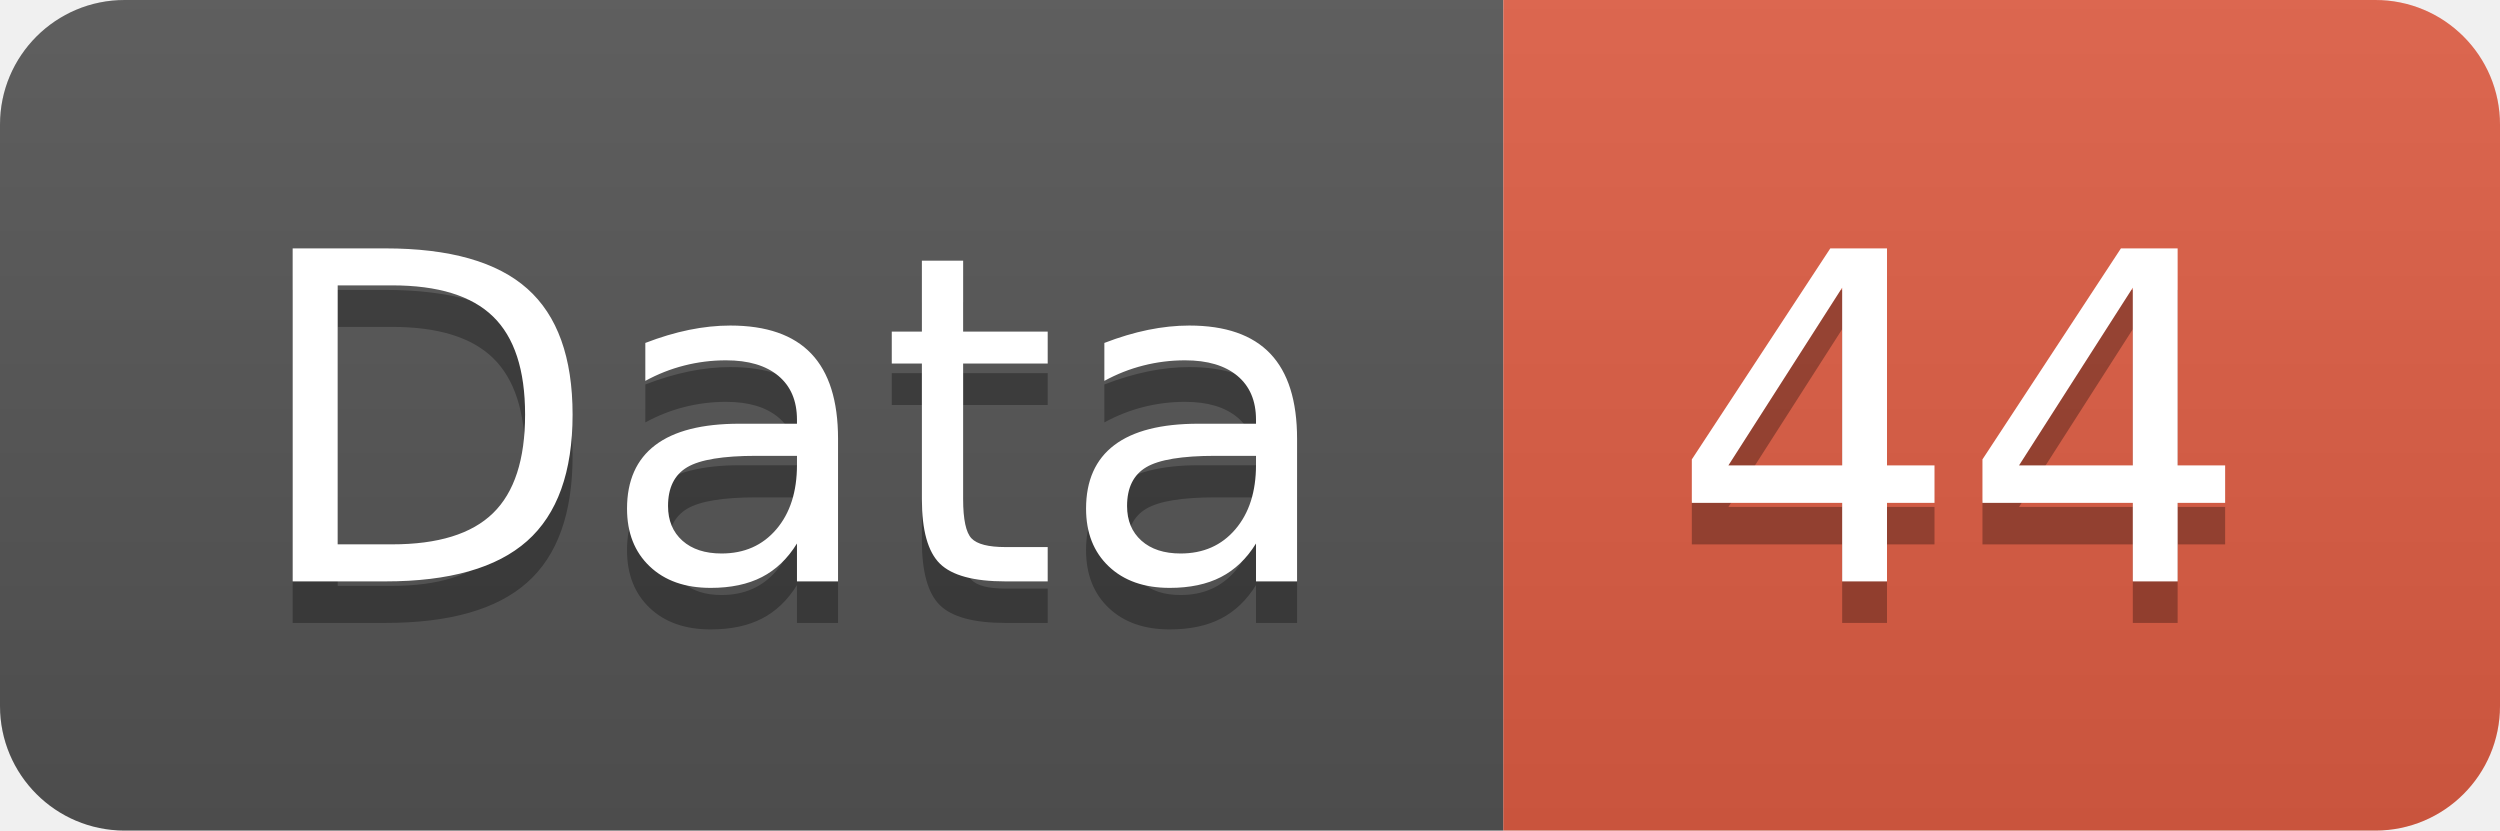
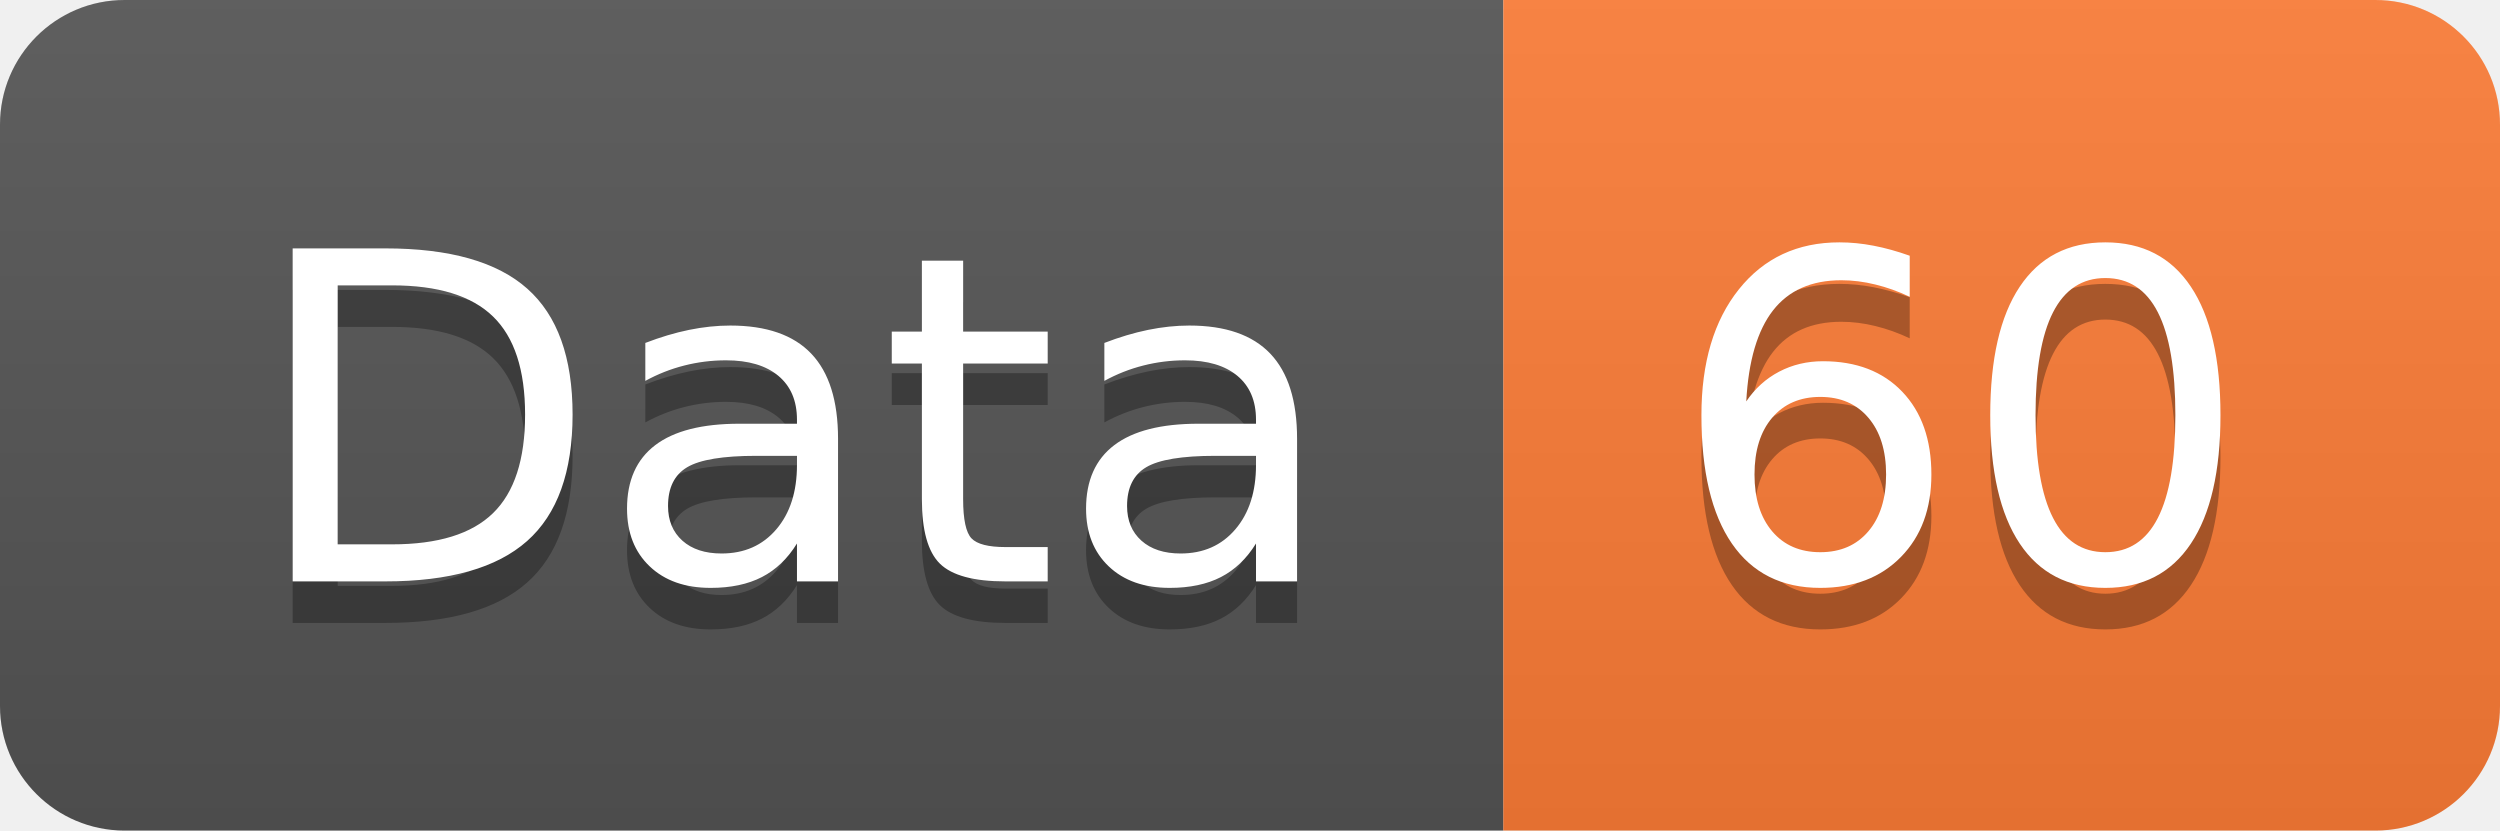
<svg xmlns="http://www.w3.org/2000/svg" width="60.2" height="20">
  <linearGradient id="smooth" x2="0" y2="100%">
    <stop offset="0" stop-color="#bbb" stop-opacity=".1" />
    <stop offset="1" stop-opacity=".1" />
  </linearGradient>
  <clipPath id="round">
    <rect width="60.2" height="20" rx="3" fill="#fff" />
  </clipPath>
  <g clip-path="url(#round)">
    <rect width="36.2" height="20" fill="#555" />
-     <rect x="36.2" width="24.0" height="20" fill="#e05d44" />
+     <rect x="36.2" width="24.0" height="20" fill="#fe7d37" />
    <rect width="60.2" height="20" fill="url(#smooth)" />
  </g>
  <g fill="#fff" text-anchor="middle" font-family="DejaVu Sans,Verdana,Geneva,sans-serif" font-size="110">
    <text x="191.0" y="150" fill="#010101" fill-opacity=".3" transform="scale(0.1)" textLength="262.0" lengthAdjust="spacing">Data</text>
    <text x="191.0" y="140" transform="scale(0.1)" textLength="262.0" lengthAdjust="spacing">Data</text>
-     <text x="472.0" y="150" fill="#010101" fill-opacity=".3" transform="scale(0.1)" textLength="140.0" lengthAdjust="spacing">44</text>
-     <text x="472.0" y="140" transform="scale(0.1)" textLength="140.0" lengthAdjust="spacing">44</text>
+     <text x="472.0" y="150" fill="#010101" fill-opacity=".3" transform="scale(0.1)" textLength="140.0" lengthAdjust="spacing">60</text>
+     <text x="472.0" y="140" transform="scale(0.1)" textLength="140.0" lengthAdjust="spacing">60</text>
  </g>
</svg>
